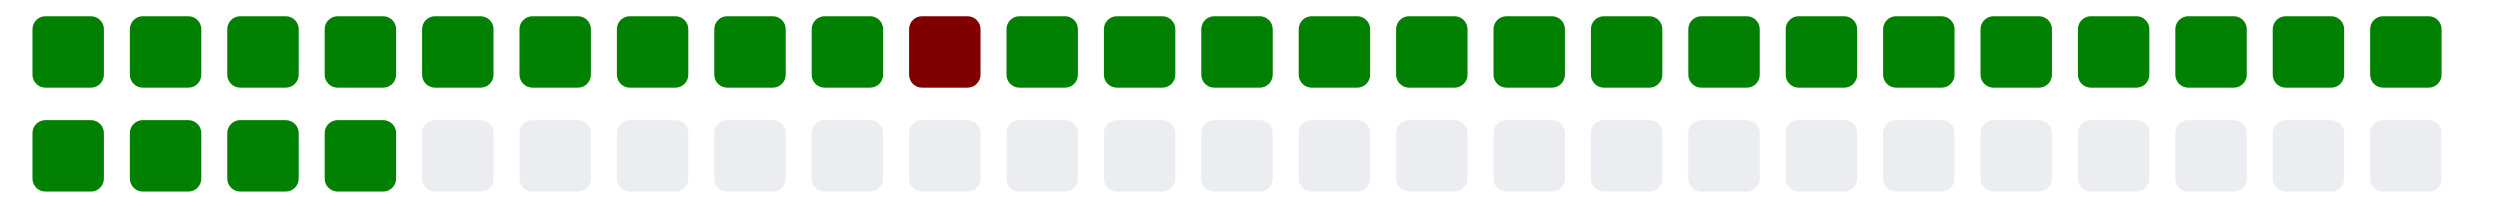
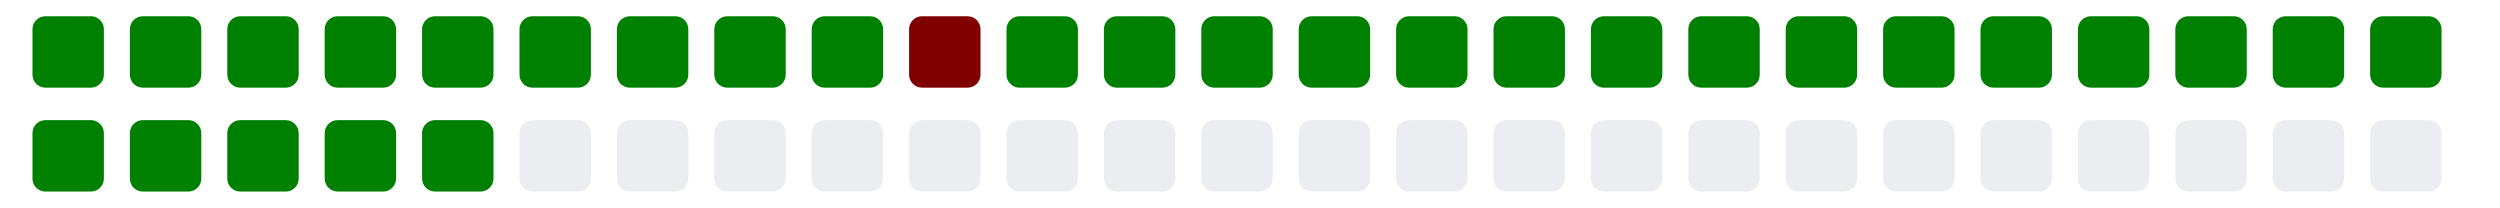
<svg xmlns="http://www.w3.org/2000/svg" viewBox="0 0 385 11" width="385" height="32">
  <g>
    <rect class="day" x="5" y="-8" width="11" height="11" fill="#008000" rx="2" ry="2" />
    <rect class="day" x="5" y="8" width="11" height="11" fill="#008000" rx="2" ry="2" />
    <rect class="day" x="20" y="-8" width="11" height="11" fill="#008000" rx="2" ry="2" />
    <rect class="day" x="20" y="8" width="11" height="11" fill="#008000" rx="2" ry="2" />
    <rect class="day" x="35" y="-8" width="11" height="11" fill="#008000" rx="2" ry="2" />
    <rect class="day" x="35" y="8" width="11" height="11" fill="#008000" rx="2" ry="2" />
    <rect class="day" x="50" y="-8" width="11" height="11" fill="#008000" rx="2" ry="2" />
    <rect class="day" x="50" y="8" width="11" height="11" fill="#008000" rx="2" ry="2" />
    <rect class="day" x="65" y="-8" width="11" height="11" fill="#008000" rx="2" ry="2" />
-     <rect class="day" x="65" y="8" width="11" height="11" fill="#ebedf0" rx="2" ry="2" />
+     <rect class="day" x="65" y="8" width="11" height="11" fill="#008000" rx="2" ry="2" />
    <rect class="day" x="80" y="-8" width="11" height="11" fill="#008000" rx="2" ry="2" />
    <rect class="day" x="80" y="8" width="11" height="11" fill="#ebedf0" rx="2" ry="2" />
    <rect class="day" x="95" y="-8" width="11" height="11" fill="#008000" rx="2" ry="2" />
    <rect class="day" x="95" y="8" width="11" height="11" fill="#ebedf0" rx="2" ry="2" />
    <rect class="day" x="110" y="-8" width="11" height="11" fill="#008000" rx="2" ry="2" />
    <rect class="day" x="110" y="8" width="11" height="11" fill="#ebedf0" rx="2" ry="2" />
    <rect class="day" x="125" y="-8" width="11" height="11" fill="#008000" rx="2" ry="2" />
    <rect class="day" x="125" y="8" width="11" height="11" fill="#ebedf0" rx="2" ry="2" />
    <rect class="day" x="140" y="-8" width="11" height="11" fill="#800000" rx="2" ry="2" />
    <rect class="day" x="140" y="8" width="11" height="11" fill="#ebedf0" rx="2" ry="2" />
    <rect class="day" x="155" y="-8" width="11" height="11" fill="#008000" rx="2" ry="2" />
    <rect class="day" x="155" y="8" width="11" height="11" fill="#ebedf0" rx="2" ry="2" />
    <rect class="day" x="170" y="-8" width="11" height="11" fill="#008000" rx="2" ry="2" />
    <rect class="day" x="170" y="8" width="11" height="11" fill="#ebedf0" rx="2" ry="2" />
    <rect class="day" x="185" y="-8" width="11" height="11" fill="#008000" rx="2" ry="2" />
    <rect class="day" x="185" y="8" width="11" height="11" fill="#ebedf0" rx="2" ry="2" />
    <rect class="day" x="200" y="-8" width="11" height="11" fill="#008000" rx="2" ry="2" />
    <rect class="day" x="200" y="8" width="11" height="11" fill="#ebedf0" rx="2" ry="2" />
    <rect class="day" x="215" y="-8" width="11" height="11" fill="#008000" rx="2" ry="2" />
    <rect class="day" x="215" y="8" width="11" height="11" fill="#ebedf0" rx="2" ry="2" />
    <rect class="day" x="230" y="-8" width="11" height="11" fill="#008000" rx="2" ry="2" />
    <rect class="day" x="230" y="8" width="11" height="11" fill="#ebedf0" rx="2" ry="2" />
    <rect class="day" x="245" y="-8" width="11" height="11" fill="#008000" rx="2" ry="2" />
    <rect class="day" x="245" y="8" width="11" height="11" fill="#ebedf0" rx="2" ry="2" />
    <rect class="day" x="260" y="-8" width="11" height="11" fill="#008000" rx="2" ry="2" />
    <rect class="day" x="260" y="8" width="11" height="11" fill="#ebedf0" rx="2" ry="2" />
    <rect class="day" x="275" y="-8" width="11" height="11" fill="#008000" rx="2" ry="2" />
    <rect class="day" x="275" y="8" width="11" height="11" fill="#ebedf0" rx="2" ry="2" />
    <rect class="day" x="290" y="-8" width="11" height="11" fill="#008000" rx="2" ry="2" />
    <rect class="day" x="290" y="8" width="11" height="11" fill="#ebedf0" rx="2" ry="2" />
    <rect class="day" x="305" y="-8" width="11" height="11" fill="#008000" rx="2" ry="2" />
    <rect class="day" x="305" y="8" width="11" height="11" fill="#ebedf0" rx="2" ry="2" />
    <rect class="day" x="320" y="-8" width="11" height="11" fill="#008000" rx="2" ry="2" />
    <rect class="day" x="320" y="8" width="11" height="11" fill="#ebedf0" rx="2" ry="2" />
    <rect class="day" x="335" y="-8" width="11" height="11" fill="#008000" rx="2" ry="2" />
    <rect class="day" x="335" y="8" width="11" height="11" fill="#ebedf0" rx="2" ry="2" />
    <rect class="day" x="350" y="-8" width="11" height="11" fill="#008000" rx="2" ry="2" />
    <rect class="day" x="350" y="8" width="11" height="11" fill="#ebedf0" rx="2" ry="2" />
    <rect class="day" x="365" y="-8" width="11" height="11" fill="#008000" rx="2" ry="2" />
    <rect class="day" x="365" y="8" width="11" height="11" fill="#ebedf0" rx="2" ry="2" />
  </g>
</svg>
